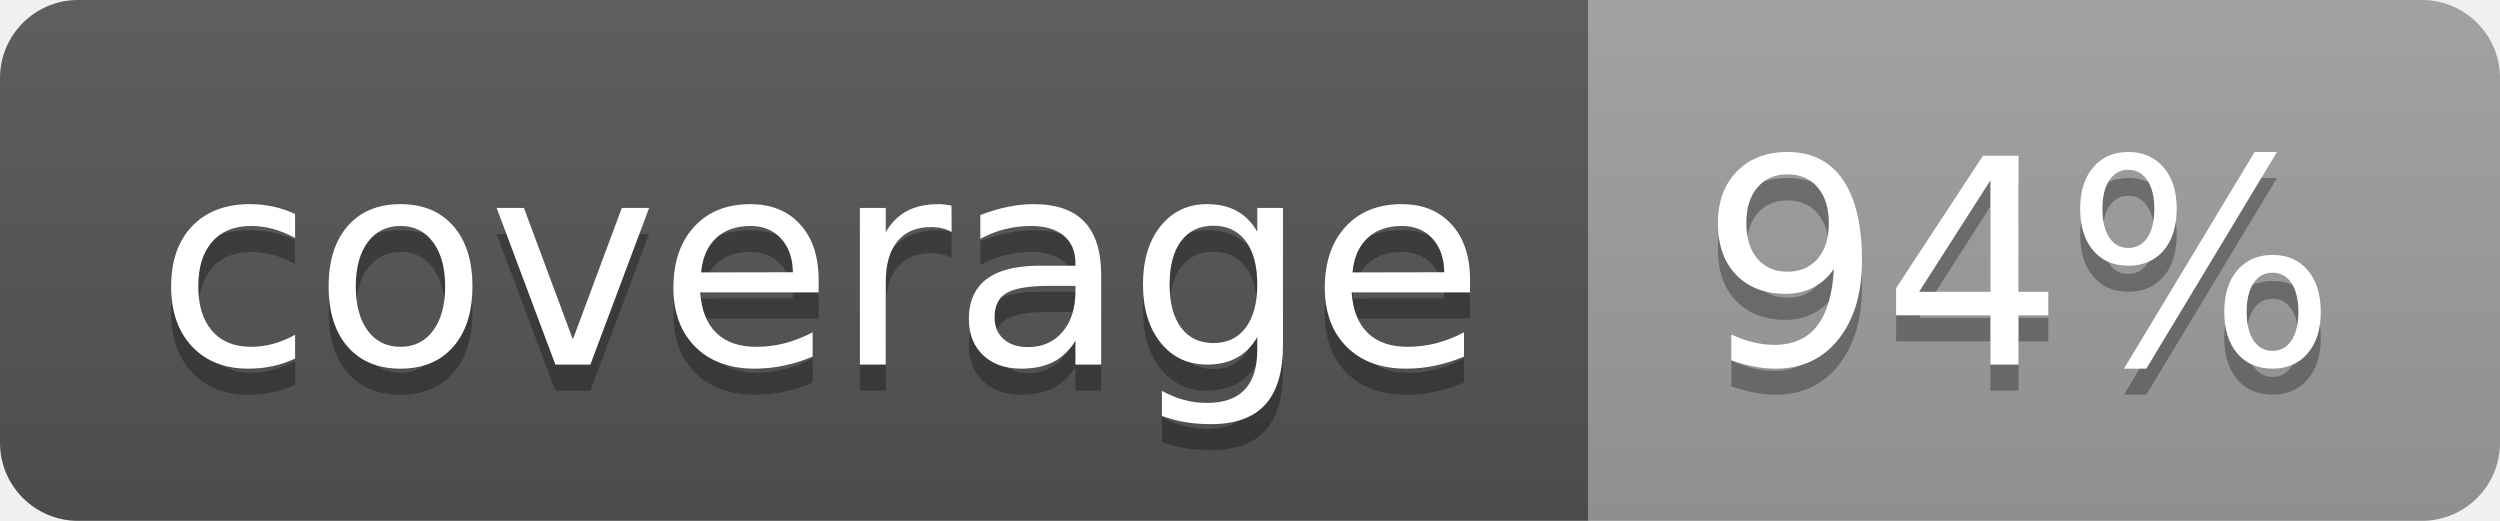
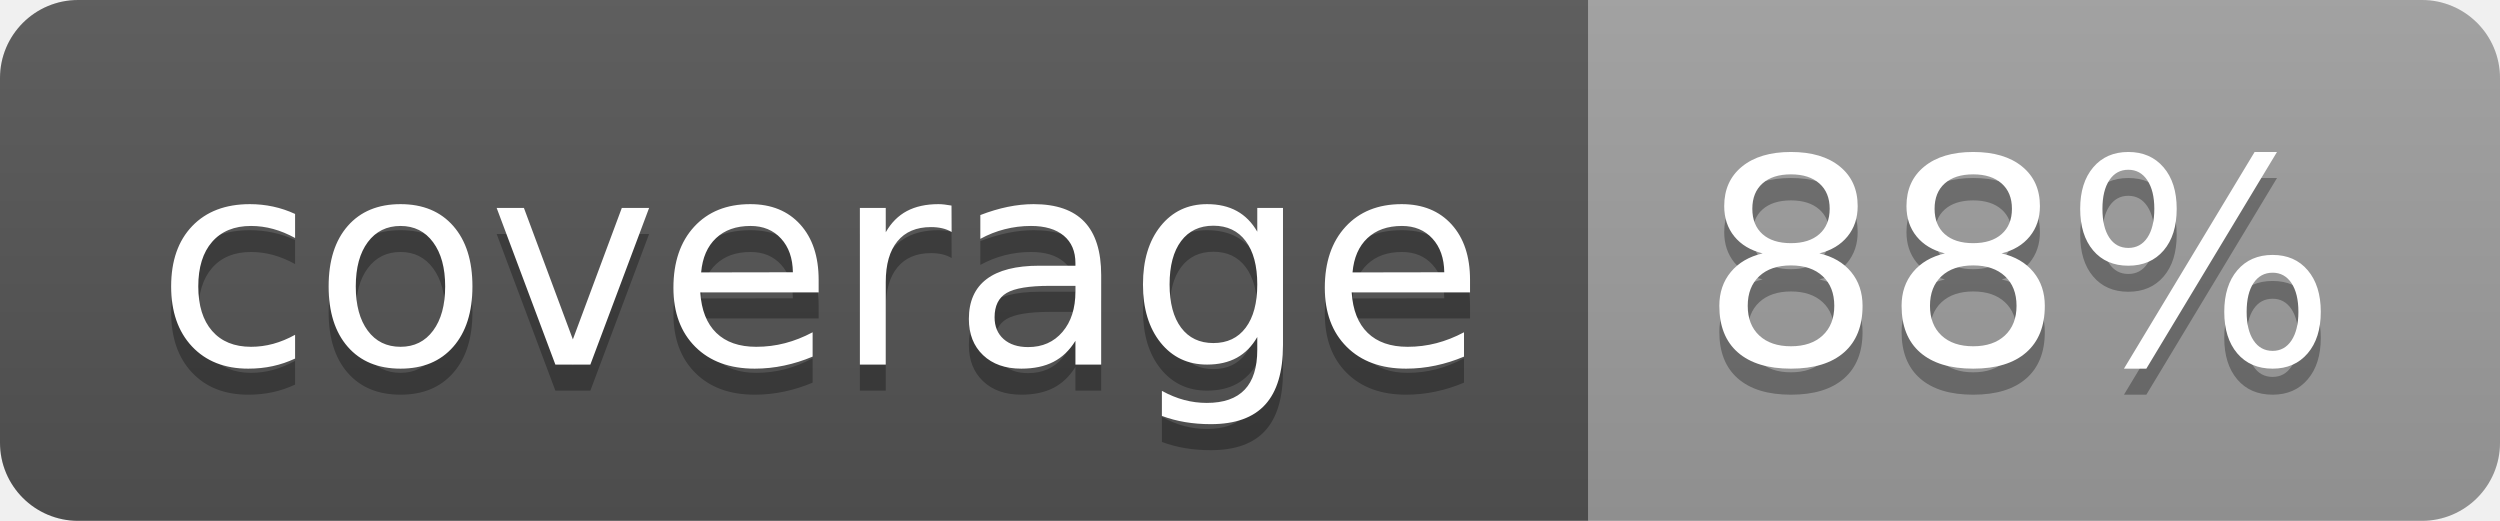
<svg xmlns="http://www.w3.org/2000/svg" width="96" height="20">
  <linearGradient id="b" x2="0" y2="100%">
    <stop offset="0" stop-color="#bbb" stop-opacity=".1" />
    <stop offset="1" stop-opacity=".1" />
  </linearGradient>
  <clipPath id="a">
    <rect width="96" height="20" rx="3" fill="#fff" />
  </clipPath>
  <g clip-path="url(#a)">
    <path fill="#555" d="M0 0h61v20H0z" />
    <path fill="#9F9F9F" d="M61 0h35v20H61z" />
    <path fill="url(#b)" d="M0 0h96v20H0z" />
  </g>
  <g fill="#fff" text-anchor="middle" font-family="DejaVu Sans,Verdana,Geneva,sans-serif" font-size="110">
    <text x="315" y="150" fill="#010101" fill-opacity=".3" transform="scale(.1)" textLength="510">coverage</text>
    <text x="315" y="140" transform="scale(.1)" textLength="510">coverage</text>
-     <text x="775" y="150" fill="#010101" fill-opacity=".3" transform="scale(.1)" textLength="250">94%</text>
-     <text x="775" y="140" transform="scale(.1)" textLength="250">94%</text>
+     <text x="775" y="150" fill="#010101" fill-opacity=".3" transform="scale(.1)" textLength="250">88%</text>
+     <text x="775" y="140" transform="scale(.1)" textLength="250">88%</text>
  </g>
</svg>
